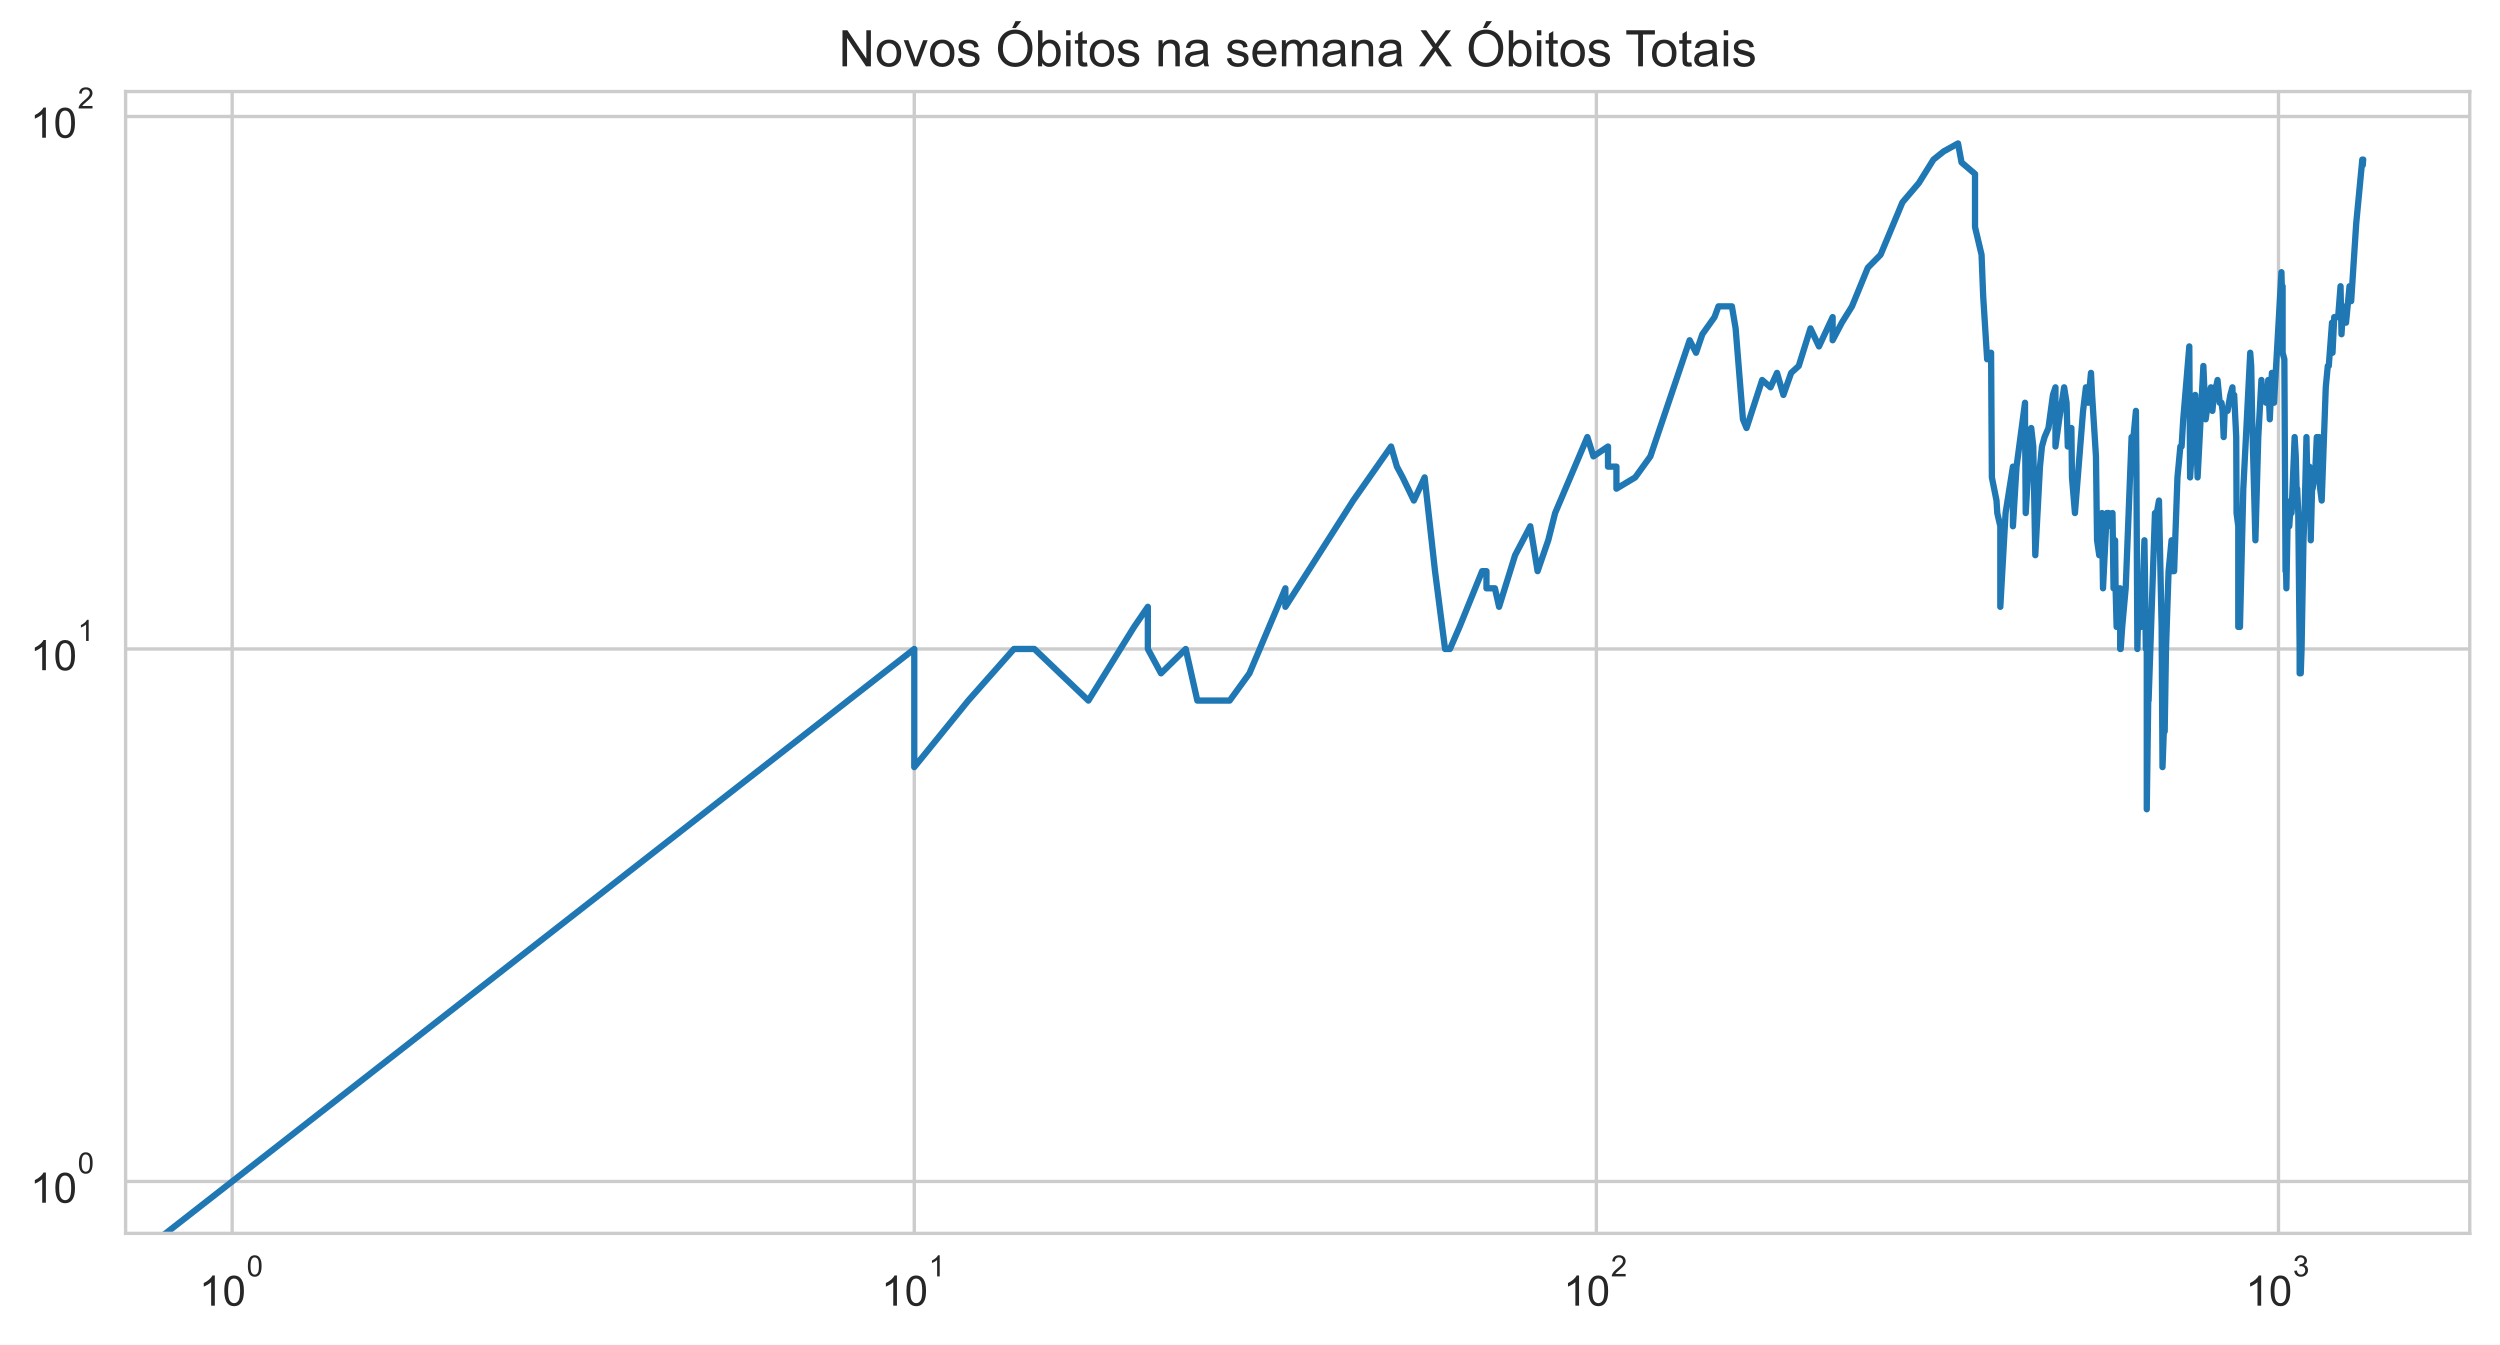
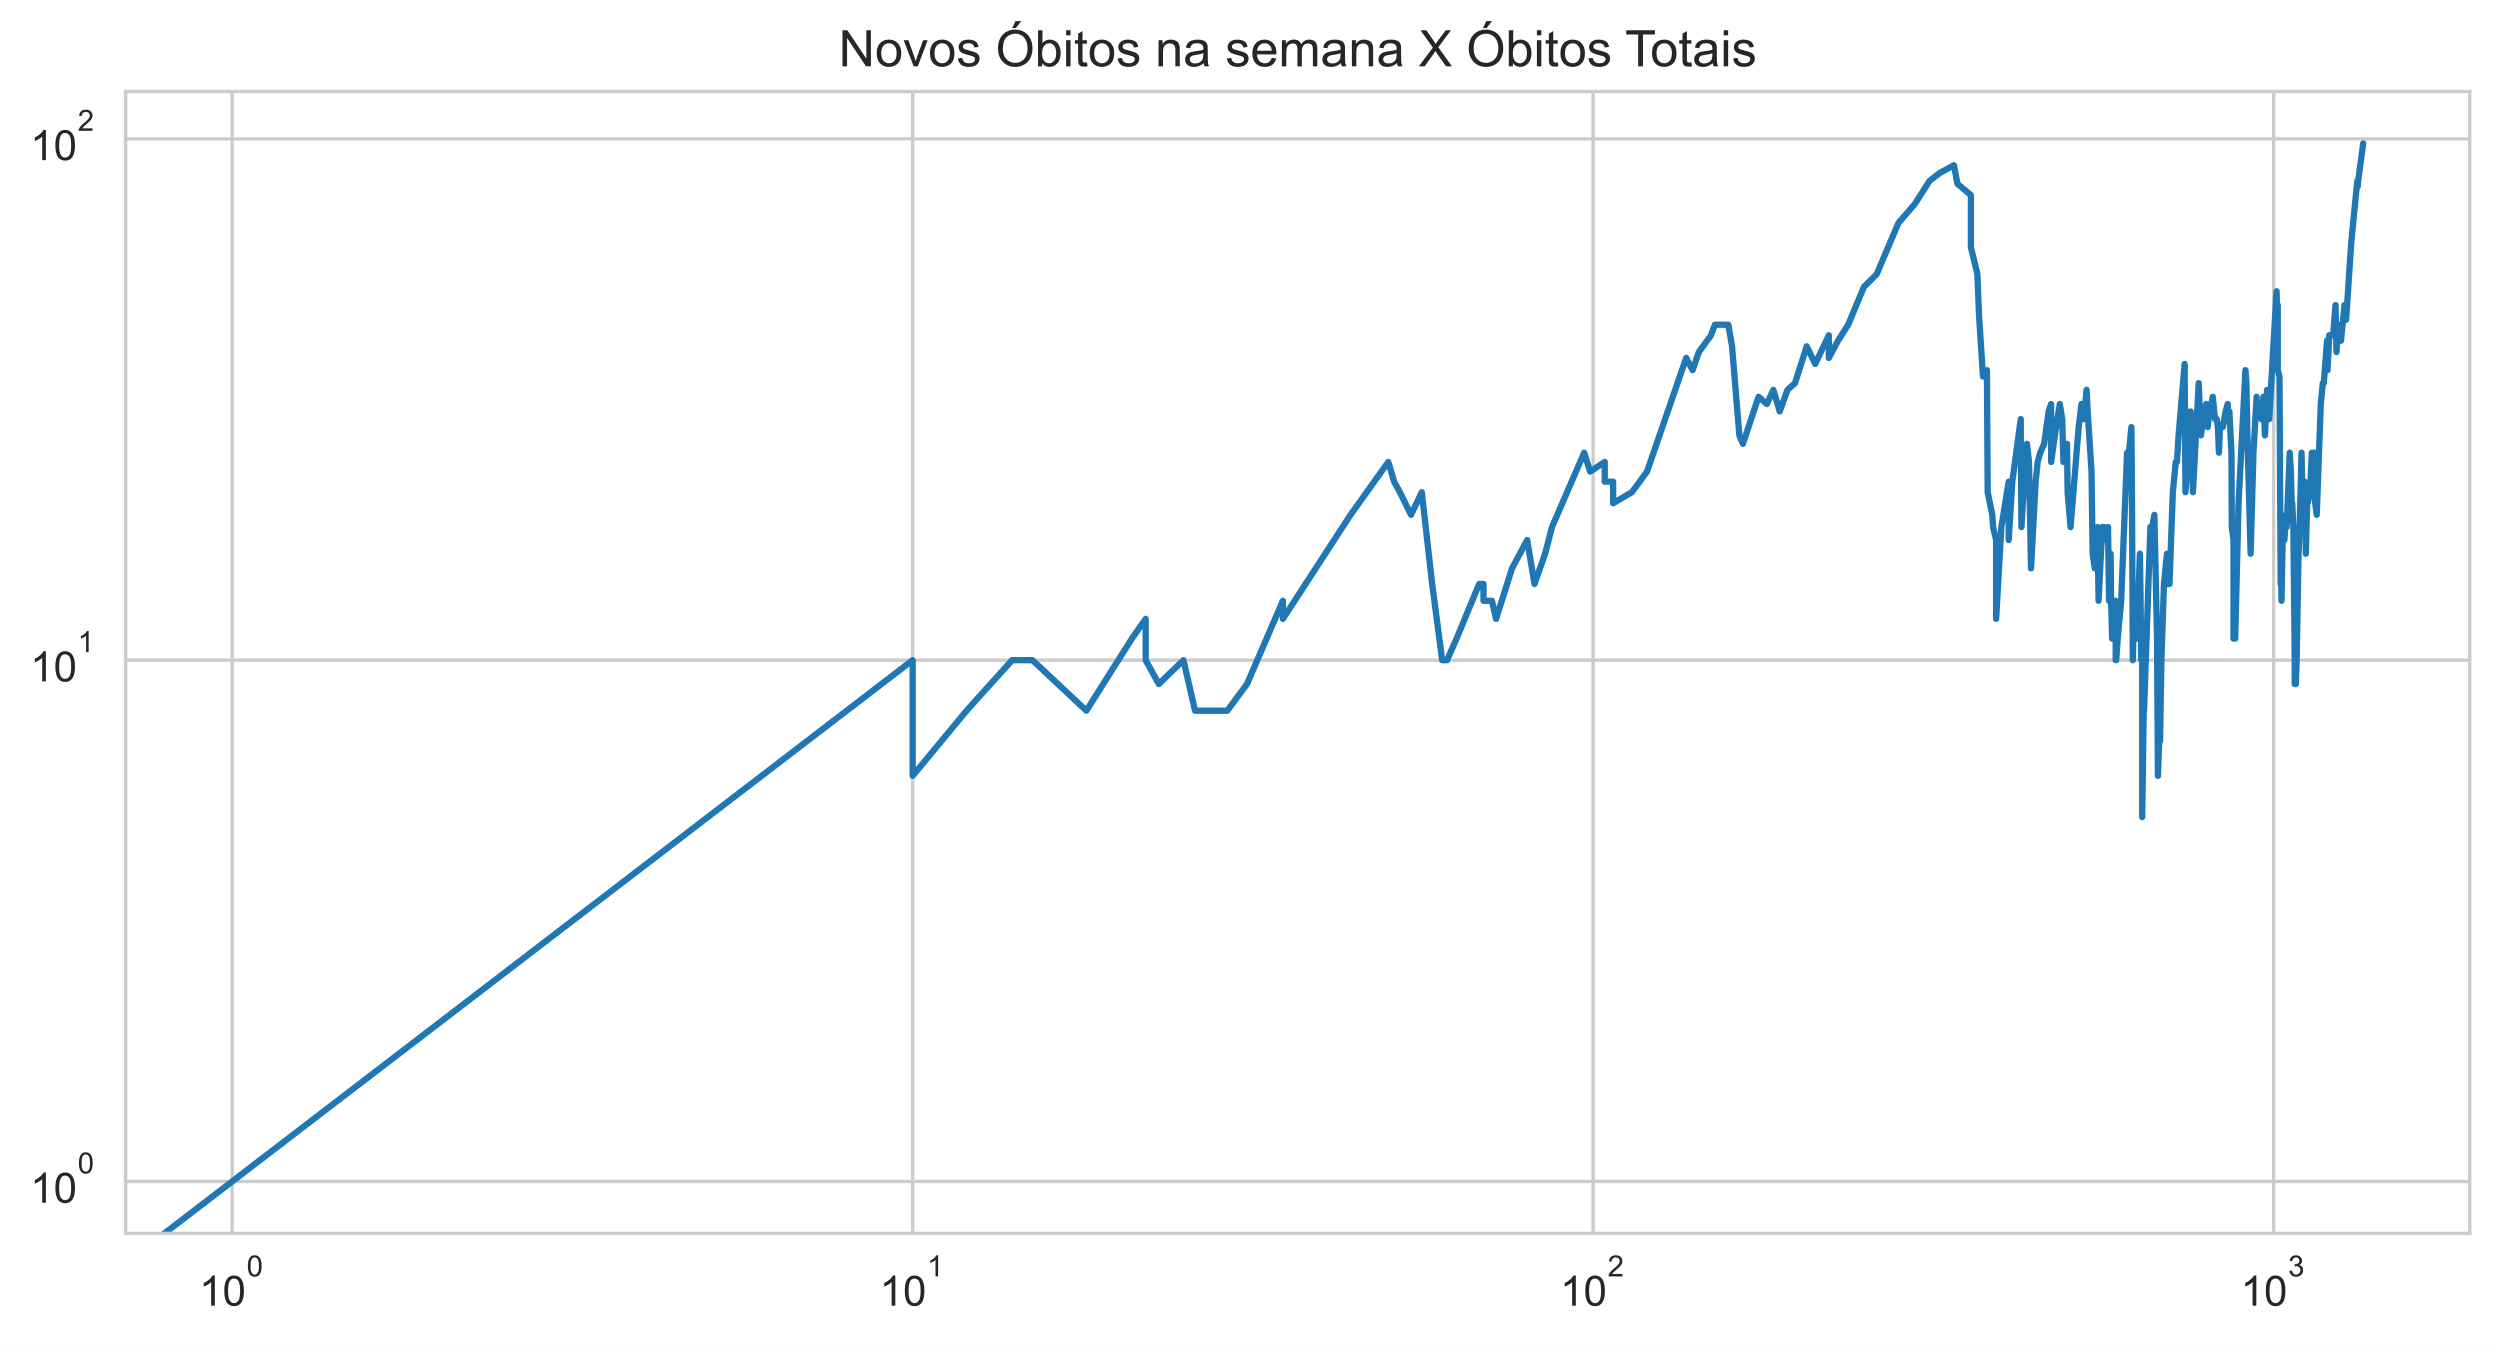
<svg xmlns="http://www.w3.org/2000/svg" xmlns:xlink="http://www.w3.org/1999/xlink" height="320.089pt" version="1.1" viewBox="0 0 595.1 320.089" width="595.1pt">
  <defs>
    <style type="text/css">*{stroke-linecap:butt;stroke-linejoin:round;}</style>
  </defs>
  <g id="figure_1">
    <g id="patch_1">
      <path d="M 0 320.089  L 595.1 320.089  L 595.1 0  L 0 0  z " style="fill:#ffffff;" />
    </g>
    <g id="axes_1">
      <g id="patch_2">
        <path d="M 29.9 293.589  L 587.9 293.589  L 587.9 21.789  L 29.9 21.789  z " style="fill:#ffffff;" />
      </g>
      <g id="matplotlib.axis_1">
        <g id="xtick_1">
          <g id="line2d_1">
-             <path clip-path="url(#p4e28b54de9)" d="M 55.264 293.589  L 55.264 21.789  " style="fill:none;stroke:#cccccc;stroke-linecap:round;stroke-width:0.8;" />
+             <path clip-path="url(#p12984e1b92)" d="M 55.264 293.589  L 55.264 21.789  " style="fill:none;stroke:#cccccc;stroke-linecap:round;stroke-width:0.8;" />
          </g>
          <g id="text_1">
            <g style="fill:#262626;" transform="translate(47.41364 310.9019)scale(0.1 -0.1)">
              <defs>
                <path d="M 2384 0  L 1822 0  L 1822 3584  Q 1619 3391 1289 3197  Q 959 3003 697 2906  L 697 3450  Q 1169 3672 1522 3987  Q 1875 4303 2022 4600  L 2384 4600  L 2384 0  z " id="ArialMT-31" transform="scale(0.015625)" />
                <path d="M 266 2259  Q 266 3072 433 3567  Q 600 4063 929 4331  Q 1259 4600 1759 4600  Q 2128 4600 2406 4451  Q 2684 4303 2865 4023  Q 3047 3744 3150 3342  Q 3253 2941 3253 2259  Q 3253 1453 3087 958  Q 2922 463 2592 192  Q 2263 -78 1759 -78  Q 1097 -78 719 397  Q 266 969 266 2259  z M 844 2259  Q 844 1131 1108 757  Q 1372 384 1759 384  Q 2147 384 2411 759  Q 2675 1134 2675 2259  Q 2675 3391 2411 3762  Q 2147 4134 1753 4134  Q 1366 4134 1134 3806  Q 844 3388 844 2259  z " id="ArialMT-30" transform="scale(0.015625)" />
              </defs>
              <use transform="translate(0 0.99375)" xlink:href="#ArialMT-31" />
              <use transform="translate(55.61523 0.99375)" xlink:href="#ArialMT-30" />
              <use transform="translate(112.9728 70.6875)scale(0.7)" xlink:href="#ArialMT-30" />
            </g>
          </g>
        </g>
        <g id="xtick_2">
          <g id="line2d_2">
-             <path clip-path="url(#p4e28b54de9)" d="M 217.634 293.589  L 217.634 21.789  " style="fill:none;stroke:#cccccc;stroke-linecap:round;stroke-width:0.8;" />
+             <path clip-path="url(#p12984e1b92)" d="M 217.248 293.589  L 217.248 21.789  " style="fill:none;stroke:#cccccc;stroke-linecap:round;stroke-width:0.8;" />
          </g>
          <g id="text_2">
-             <g style="fill:#262626;" transform="translate(209.7836 310.9019)scale(0.1 -0.1)">
+             <g style="fill:#262626;" transform="translate(209.3978 310.9019)scale(0.1 -0.1)">
              <use transform="translate(0 0.99375)" xlink:href="#ArialMT-31" />
              <use transform="translate(55.61523 0.99375)" xlink:href="#ArialMT-30" />
              <use transform="translate(112.9728 70.6875)scale(0.7)" xlink:href="#ArialMT-31" />
            </g>
          </g>
        </g>
        <g id="xtick_3">
          <g id="line2d_3">
-             <path clip-path="url(#p4e28b54de9)" d="M 380.004 293.589  L 380.004 21.789  " style="fill:none;stroke:#cccccc;stroke-linecap:round;stroke-width:0.8;" />
+             <path clip-path="url(#p12984e1b92)" d="M 379.232 293.589  L 379.232 21.789  " style="fill:none;stroke:#cccccc;stroke-linecap:round;stroke-width:0.8;" />
          </g>
          <g id="text_3">
-             <g style="fill:#262626;" transform="translate(372.1536 310.9019)scale(0.1 -0.1)">
+             <g style="fill:#262626;" transform="translate(371.382 310.9019)scale(0.1 -0.1)">
              <defs>
                <path d="M 3222 541  L 3222 0  L 194 0  Q 188 203 259 391  Q 375 700 629 1000  Q 884 1300 1366 1694  Q 2113 2306 2375 2664  Q 2638 3022 2638 3341  Q 2638 3675 2398 3904  Q 2159 4134 1775 4134  Q 1369 4134 1125 3890  Q 881 3647 878 3216  L 300 3275  Q 359 3922 746 4261  Q 1134 4600 1788 4600  Q 2447 4600 2831 4234  Q 3216 3869 3216 3328  Q 3216 3053 3103 2787  Q 2991 2522 2730 2228  Q 2469 1934 1863 1422  Q 1356 997 1212 845  Q 1069 694 975 541  L 3222 541  z " id="ArialMT-32" transform="scale(0.015625)" />
              </defs>
              <use transform="translate(0 0.99375)" xlink:href="#ArialMT-31" />
              <use transform="translate(55.61523 0.99375)" xlink:href="#ArialMT-30" />
              <use transform="translate(112.9728 70.6875)scale(0.7)" xlink:href="#ArialMT-32" />
            </g>
          </g>
        </g>
        <g id="xtick_4">
          <g id="line2d_4">
-             <path clip-path="url(#p4e28b54de9)" d="M 542.374 293.589  L 542.374 21.789  " style="fill:none;stroke:#cccccc;stroke-linecap:round;stroke-width:0.8;" />
+             <path clip-path="url(#p12984e1b92)" d="M 541.216 293.589  L 541.216 21.789  " style="fill:none;stroke:#cccccc;stroke-linecap:round;stroke-width:0.8;" />
          </g>
          <g id="text_4">
-             <g style="fill:#262626;" transform="translate(534.5236 310.9019)scale(0.1 -0.1)">
+             <g style="fill:#262626;" transform="translate(533.3662 310.9019)scale(0.1 -0.1)">
              <defs>
                <path d="M 269 1209  L 831 1284  Q 928 806 1161 595  Q 1394 384 1728 384  Q 2125 384 2398 659  Q 2672 934 2672 1341  Q 2672 1728 2419 1979  Q 2166 2231 1775 2231  Q 1616 2231 1378 2169  L 1441 2663  Q 1497 2656 1531 2656  Q 1891 2656 2178 2843  Q 2466 3031 2466 3422  Q 2466 3731 2256 3934  Q 2047 4138 1716 4138  Q 1388 4138 1169 3931  Q 950 3725 888 3313  L 325 3413  Q 428 3978 793 4289  Q 1159 4600 1703 4600  Q 2078 4600 2393 4439  Q 2709 4278 2876 4000  Q 3044 3722 3044 3409  Q 3044 3113 2884 2869  Q 2725 2625 2413 2481  Q 2819 2388 3044 2092  Q 3269 1797 3269 1353  Q 3269 753 2831 336  Q 2394 -81 1725 -81  Q 1122 -81 723 278  Q 325 638 269 1209  z " id="ArialMT-33" transform="scale(0.015625)" />
              </defs>
              <use transform="translate(0 0.99375)" xlink:href="#ArialMT-31" />
              <use transform="translate(55.61523 0.99375)" xlink:href="#ArialMT-30" />
              <use transform="translate(112.9728 70.6875)scale(0.7)" xlink:href="#ArialMT-33" />
            </g>
          </g>
        </g>
        <g id="xtick_5" />
        <g id="xtick_6" />
        <g id="xtick_7" />
        <g id="xtick_8" />
        <g id="xtick_9" />
        <g id="xtick_10" />
        <g id="xtick_11" />
        <g id="xtick_12" />
        <g id="xtick_13" />
        <g id="xtick_14" />
        <g id="xtick_15" />
        <g id="xtick_16" />
        <g id="xtick_17" />
        <g id="xtick_18" />
        <g id="xtick_19" />
        <g id="xtick_20" />
        <g id="xtick_21" />
        <g id="xtick_22" />
        <g id="xtick_23" />
        <g id="xtick_24" />
        <g id="xtick_25" />
        <g id="xtick_26" />
        <g id="xtick_27" />
        <g id="xtick_28" />
        <g id="xtick_29" />
        <g id="xtick_30" />
        <g id="xtick_31" />
      </g>
      <g id="matplotlib.axis_2">
        <g id="ytick_1">
          <g id="line2d_5">
-             <path clip-path="url(#p4e28b54de9)" d="M 29.9 281.235  L 587.9 281.235  " style="fill:none;stroke:#cccccc;stroke-linecap:round;stroke-width:0.8;" />
+             <path clip-path="url(#p12984e1b92)" d="M 29.9 281.235  L 587.9 281.235  " style="fill:none;stroke:#cccccc;stroke-linecap:round;stroke-width:0.8;" />
          </g>
          <g id="text_5">
            <g style="fill:#262626;" transform="translate(7.2 286.3911)scale(0.1 -0.1)">
              <use transform="translate(0 0.99375)" xlink:href="#ArialMT-31" />
              <use transform="translate(55.61523 0.99375)" xlink:href="#ArialMT-30" />
              <use transform="translate(112.9728 70.6875)scale(0.7)" xlink:href="#ArialMT-30" />
            </g>
          </g>
        </g>
        <g id="ytick_2">
          <g id="line2d_6">
-             <path clip-path="url(#p4e28b54de9)" d="M 29.9 154.482  L 587.9 154.482  " style="fill:none;stroke:#cccccc;stroke-linecap:round;stroke-width:0.8;" />
+             <path clip-path="url(#p12984e1b92)" d="M 29.9 157.145  L 587.9 157.145  " style="fill:none;stroke:#cccccc;stroke-linecap:round;stroke-width:0.8;" />
          </g>
          <g id="text_6">
-             <g style="fill:#262626;" transform="translate(7.2 159.6381)scale(0.1 -0.1)">
+             <g style="fill:#262626;" transform="translate(7.2 162.3012)scale(0.1 -0.1)">
              <use transform="translate(0 0.99375)" xlink:href="#ArialMT-31" />
              <use transform="translate(55.61523 0.99375)" xlink:href="#ArialMT-30" />
              <use transform="translate(112.9728 70.6875)scale(0.7)" xlink:href="#ArialMT-31" />
            </g>
          </g>
        </g>
        <g id="ytick_3">
          <g id="line2d_7">
-             <path clip-path="url(#p4e28b54de9)" d="M 29.9 27.729  L 587.9 27.729  " style="fill:none;stroke:#cccccc;stroke-linecap:round;stroke-width:0.8;" />
+             <path clip-path="url(#p12984e1b92)" d="M 29.9 33.055  L 587.9 33.055  " style="fill:none;stroke:#cccccc;stroke-linecap:round;stroke-width:0.8;" />
          </g>
          <g id="text_7">
-             <g style="fill:#262626;" transform="translate(7.2 32.8852)scale(0.1 -0.1)">
+             <g style="fill:#262626;" transform="translate(7.2 38.21142)scale(0.1 -0.1)">
              <use transform="translate(0 0.99375)" xlink:href="#ArialMT-31" />
              <use transform="translate(55.61523 0.99375)" xlink:href="#ArialMT-30" />
              <use transform="translate(112.9728 70.6875)scale(0.7)" xlink:href="#ArialMT-32" />
            </g>
          </g>
        </g>
        <g id="ytick_4" />
        <g id="ytick_5" />
        <g id="ytick_6" />
        <g id="ytick_7" />
        <g id="ytick_8" />
        <g id="ytick_9" />
        <g id="ytick_10" />
        <g id="ytick_11" />
        <g id="ytick_12" />
        <g id="ytick_13" />
        <g id="ytick_14" />
        <g id="ytick_15" />
        <g id="ytick_16" />
        <g id="ytick_17" />
        <g id="ytick_18" />
        <g id="ytick_19" />
        <g id="ytick_20" />
        <g id="ytick_21" />
      </g>
      <g id="line2d_8">
-         <path clip-path="url(#p4e28b54de9)" d="M 4.21 321.089  L 217.634 154.482  L 217.634 182.602  L 230.49 166.766  L 241.36 154.482  L 241.36 154.482  L 246.226 154.482  L 259.082 166.766  L 269.952 149.235  L 273.233 144.445  L 273.233 154.482  L 276.367 160.282  L 276.367 160.282  L 282.247 154.482  L 285.013 166.766  L 292.713 166.766  L 297.416 160.282  L 305.974 140.039  L 305.974 144.445  L 305.974 144.445  L 322.111 119.149  L 331.125 106.289  L 332.522 111.079  L 333.891 113.64  L 336.552 119.149  L 339.117 113.64  L 341.591 135.96  L 343.982 154.482  L 345.148 154.482  L 347.423 149.235  L 352.808 135.96  L 353.838 135.96  L 353.838 140.039  L 355.852 140.039  L 356.839 144.445  L 360.651 132.162  L 364.268 125.272  L 366.01 135.96  L 368.543 128.609  L 370.183 122.125  L 377.856 104.042  L 379.295 108.632  L 382.769 106.289  L 382.769 111.079  L 384.775 111.079  L 384.775 116.325  L 389.243 113.64  L 392.86 108.632  L 402.203 80.993  L 403.73 83.969  L 405.226 79.563  L 408.124 75.483  L 409.064 72.922  L 412.26 72.922  L 413.147 78.169  L 414.888 99.805  L 415.743 101.883  L 419.466 90.453  L 421.452 92.2  L 423.002 88.759  L 424.519 94.005  L 426.37 88.759  L 428.173 87.115  L 430.966 78.169  L 432.991 82.461  L 436.241 75.483  L 436.241 80.993  L 438.43 76.81  L 440.851 72.922  L 444.617 63.726  L 447.654 60.639  L 452.86 48.155  L 456.765 43.565  L 456.765 43.565  L 460.239 37.986  L 462.683 36.031  L 466.092 34.144  L 466.919 38.653  L 470.134 41.406  L 470.134 54.044  L 470.134 54.044  L 471.688 60.639  L 472.072 70.475  L 473.021 85.52  L 473.957 83.969  L 474.143 113.64  L 474.143 113.64  L 475.248 119.149  L 475.43 122.125  L 476.155 125.272  L 476.155 144.445  L 477.407 122.125  L 477.407 122.125  L 479.156 111.079  L 479.156 125.272  L 480.015 111.079  L 482.035 95.872  L 482.035 99.805  L 482.035 99.805  L 482.201 122.125  L 482.696 113.64  L 483.513 101.883  L 483.999 106.289  L 484.481 132.162  L 485.594 111.079  L 485.594 111.079  L 486.066 106.289  L 486.69 104.042  L 487.616 101.883  L 488.681 94.005  L 489.282 92.2  L 489.282 106.289  L 489.282 106.289  L 490.175 99.805  L 491.347 92.2  L 491.927 95.872  L 492.214 106.289  L 492.929 104.042  L 492.929 104.042  L 493.071 101.883  L 493.213 113.64  L 493.917 122.125  L 495.853 97.803  L 496.532 92.2  L 497.07 94.005  L 497.07 94.005  L 497.07 95.872  L 497.737 88.759  L 498.002 94.005  L 498.922 108.632  L 499.183 128.609  L 499.183 128.609  L 499.702 132.162  L 500.344 122.125  L 500.6 140.039  L 501.487 122.125  L 501.487 122.125  L 501.989 122.125  L 502.487 125.272  L 502.859 122.125  L 503.105 140.039  L 503.473 128.609  L 503.596 140.039  L 503.84 149.235  L 504.446 140.039  L 504.446 144.445  L 504.687 140.039  L 504.687 154.482  L 504.807 154.482  L 505.167 149.235  L 505.999 140.039  L 507.402 104.042  L 507.633 104.042  L 507.633 104.042  L 507.633 106.289  L 508.436 97.803  L 508.55 111.079  L 508.778 154.482  L 508.778 154.482  L 509.005 144.445  L 509.68 149.235  L 509.904 144.445  L 510.461 128.609  L 510.572 135.96  L 510.793 154.482  L 511.013 154.482  L 511.013 192.638  L 511.452 160.282  L 511.452 166.766  L 512.966 122.125  L 513.286 125.272  L 513.286 125.272  L 513.393 122.125  L 513.923 119.149  L 514.553 149.235  L 514.762 182.602  L 515.074 174.116  L 515.282 174.116  L 515.592 154.482  L 516.208 135.96  L 516.919 128.609  L 516.919 135.96  L 517.02 135.96  L 517.524 135.96  L 518.322 113.64  L 519.013 106.289  L 519.307 106.289  L 519.307 106.289  L 519.697 99.805  L 521.141 82.461  L 521.331 113.64  L 521.331 113.64  L 522.556 94.005  L 523.114 113.64  L 524.49 87.115  L 524.49 87.115  L 525.034 99.805  L 525.84 94.005  L 526.285 92.2  L 526.638 97.803  L 527.165 92.2  L 527.165 94.005  L 527.165 94.005  L 527.862 90.453  L 528.38 95.872  L 528.808 95.872  L 529.064 97.803  L 529.319 104.042  L 529.573 97.803  L 530.247 97.803  L 530.913 94.005  L 531.409 92.2  L 531.492 95.872  L 531.82 94.005  L 532.31 104.042  L 532.391 122.125  L 532.796 125.272  L 532.796 149.235  L 532.796 149.235  L 533.199 149.235  L 533.997 116.325  L 535.646 83.969  L 535.646 83.969  L 535.878 87.115  L 536.11 99.805  L 536.876 128.609  L 537.559 104.042  L 537.559 104.042  L 538.31 90.453  L 538.384 94.005  L 539.201 92.2  L 539.421 95.872  L 539.934 90.453  L 539.934 90.453  L 540.298 99.805  L 540.805 88.759  L 541.308 95.872  L 543.075 64.795  L 543.215 70.475  L 543.354 68.133  L 543.354 68.133  L 543.354 83.969  L 543.77 85.52  L 544.046 135.96  L 544.184 135.96  L 544.252 140.039  L 544.252 140.039  L 544.526 125.272  L 544.936 125.272  L 545.342 119.149  L 545.477 119.149  L 545.477 122.125  L 545.477 122.125  L 546.216 104.042  L 546.482 108.632  L 546.748 119.149  L 546.814 116.325  L 546.814 116.325  L 547.079 122.125  L 547.408 154.482  L 547.408 160.282  L 547.408 160.282  L 547.67 160.282  L 547.866 154.482  L 548.321 128.609  L 548.58 122.125  L 549.03 104.042  L 549.03 104.042  L 549.223 113.64  L 549.733 111.079  L 549.923 113.64  L 550.05 128.609  L 550.05 128.609  L 550.365 116.325  L 550.491 116.325  L 551.054 113.64  L 551.489 104.042  L 551.613 104.042  L 551.613 104.042  L 551.737 111.079  L 552.045 104.042  L 552.29 116.325  L 552.657 119.149  L 553.625 92.2  L 554.105 87.115  L 554.343 87.115  L 555.113 76.81  L 555.23 83.969  L 555.64 75.483  L 556.569 75.483  L 557.143 68.133  L 557.372 79.563  L 557.77 72.922  L 557.996 75.483  L 557.996 76.81  L 558.447 76.81  L 559.284 68.133  L 559.671 71.685  L 560.875 53.163  L 562.324 37.986  L 562.43 39.329  L 562.536 37.986  L 562.536 37.986  " style="fill:none;stroke:#1f77b4;stroke-linecap:round;stroke-width:1.5;" />
+         <path clip-path="url(#p12984e1b92)" d="M 3.238 321.089  L 217.248 157.145  L 217.248 184.674  L 230.074 169.171  L 240.918 157.145  L 240.918 157.145  L 245.772 157.145  L 258.598 169.171  L 269.442 152.009  L 272.715 147.319  L 272.715 157.145  L 275.842 162.823  L 275.842 162.823  L 281.708 157.145  L 284.467 169.171  L 292.149 169.171  L 296.841 162.823  L 305.378 143.006  L 305.378 147.319  L 305.378 147.319  L 321.477 122.555  L 330.47 109.965  L 331.863 114.654  L 333.229 117.161  L 335.884 122.555  L 338.442 117.161  L 340.911 139.012  L 343.296 157.145  L 344.459 157.145  L 346.728 152.009  L 352.101 139.012  L 353.128 139.012  L 353.128 143.006  L 355.138 143.006  L 356.122 147.319  L 359.926 135.294  L 363.534 128.549  L 365.271 139.012  L 367.799 131.816  L 369.435 125.468  L 377.089 107.765  L 378.525 112.258  L 381.991 109.965  L 381.991 114.654  L 383.992 114.654  L 383.992 119.79  L 388.45 117.161  L 392.058 112.258  L 401.379 85.2  L 402.902 88.114  L 404.394 83.8  L 407.285 79.806  L 408.223 77.299  L 411.411 77.299  L 412.296 82.435  L 414.033 103.617  L 414.886 105.651  L 418.6 94.461  L 420.582 96.172  L 422.128 92.803  L 423.641 97.939  L 425.488 92.803  L 427.287 91.194  L 430.074 82.435  L 432.093 86.637  L 435.336 79.806  L 435.336 85.2  L 437.52 81.105  L 439.935 77.299  L 443.692 68.296  L 446.721 65.274  L 451.915 53.052  L 455.811 48.559  L 455.811 48.559  L 459.277 43.097  L 461.715 41.183  L 465.116 39.335  L 465.941 43.75  L 469.149 46.445  L 469.149 58.817  L 469.149 58.817  L 470.699 65.274  L 471.081 74.903  L 472.028 89.632  L 472.962 88.114  L 473.148 117.161  L 473.148 117.161  L 474.25 122.555  L 474.432 125.468  L 475.155 128.549  L 475.155 147.319  L 476.404 125.468  L 476.404 125.468  L 478.149 114.654  L 478.149 128.549  L 479.006 114.654  L 481.021 99.766  L 481.021 103.617  L 481.021 103.617  L 481.186 125.468  L 481.68 117.161  L 482.495 105.651  L 482.98 109.965  L 483.461 135.294  L 484.572 114.654  L 484.572 114.654  L 485.042 109.965  L 485.665 107.765  L 486.588 105.651  L 487.651 97.939  L 488.251 96.172  L 488.251 109.965  L 488.251 109.965  L 489.141 103.617  L 490.311 96.172  L 490.889 99.766  L 491.176 109.965  L 491.889 107.765  L 491.889 107.765  L 492.031 105.651  L 492.172 117.161  L 492.875 125.468  L 494.806 101.657  L 495.483 96.172  L 496.02 97.939  L 496.02 97.939  L 496.02 99.766  L 496.686 92.803  L 496.95 97.939  L 497.868 112.258  L 498.128 131.816  L 498.128 131.816  L 498.646 135.294  L 499.287 125.468  L 499.542 143.006  L 500.427 125.468  L 500.427 125.468  L 500.927 125.468  L 501.425 128.549  L 501.795 125.468  L 502.041 143.006  L 502.408 131.816  L 502.53 143.006  L 502.774 152.009  L 503.379 143.006  L 503.379 147.319  L 503.619 143.006  L 503.619 157.145  L 503.739 157.145  L 504.098 152.009  L 504.928 143.006  L 506.328 107.765  L 506.558 107.765  L 506.558 107.765  L 506.558 109.965  L 507.36 101.657  L 507.473 114.654  L 507.7 157.145  L 507.7 157.145  L 507.927 147.319  L 508.601 152.009  L 508.824 147.319  L 509.379 131.816  L 509.49 139.012  L 509.71 157.145  L 509.93 157.145  L 509.93 194.5  L 510.368 162.823  L 510.368 169.171  L 511.879 125.468  L 512.198 128.549  L 512.198 128.549  L 512.304 125.468  L 512.833 122.555  L 513.462 152.009  L 513.67 184.674  L 513.982 176.367  L 514.189 176.367  L 514.498 157.145  L 515.112 139.012  L 515.822 131.816  L 515.822 139.012  L 515.923 139.012  L 516.425 139.012  L 517.221 117.161  L 517.911 109.965  L 518.204 109.965  L 518.204 109.965  L 518.593 103.617  L 520.034 86.637  L 520.224 117.161  L 520.224 117.161  L 521.446 97.939  L 522.002 117.161  L 523.376 91.194  L 523.376 91.194  L 523.917 103.617  L 524.722 97.939  L 525.166 96.172  L 525.518 101.657  L 526.044 96.172  L 526.044 97.939  L 526.044 97.939  L 526.739 94.461  L 527.255 99.766  L 527.683 99.766  L 527.938 101.657  L 528.193 107.765  L 528.446 101.657  L 529.118 101.657  L 529.783 97.939  L 530.278 96.172  L 530.36 99.766  L 530.688 97.939  L 531.176 107.765  L 531.257 125.468  L 531.661 128.549  L 531.661 152.009  L 531.661 152.009  L 532.063 152.009  L 532.86 119.79  L 534.504 88.114  L 534.504 88.114  L 534.736 91.194  L 534.967 103.617  L 535.732 131.816  L 536.413 107.765  L 536.413 107.765  L 537.162 94.461  L 537.237 97.939  L 538.051 96.172  L 538.271 99.766  L 538.783 94.461  L 538.783 94.461  L 539.146 103.617  L 539.651 92.803  L 540.153 99.766  L 541.916 69.343  L 542.055 74.903  L 542.194 72.61  L 542.194 72.61  L 542.194 88.114  L 542.609 89.632  L 542.885 139.012  L 543.022 139.012  L 543.09 143.006  L 543.09 143.006  L 543.364 128.549  L 543.772 128.549  L 544.178 122.555  L 544.313 122.555  L 544.313 125.468  L 544.313 125.468  L 545.049 107.765  L 545.315 112.258  L 545.58 122.555  L 545.646 119.79  L 545.646 119.79  L 545.91 125.468  L 546.238 157.145  L 546.238 162.823  L 546.238 162.823  L 546.5 162.823  L 546.695 157.145  L 547.15 131.816  L 547.408 125.468  L 547.857 107.765  L 547.857 107.765  L 548.049 117.161  L 548.558 114.654  L 548.748 117.161  L 548.874 131.816  L 548.874 131.816  L 549.189 119.79  L 549.314 119.79  L 549.876 117.161  L 550.31 107.765  L 550.434 107.765  L 550.434 107.765  L 550.557 114.654  L 550.865 107.765  L 551.109 119.79  L 551.475 122.555  L 552.441 96.172  L 552.92 91.194  L 553.157 91.194  L 553.925 81.105  L 554.042 88.114  L 554.452 79.806  L 555.378 79.806  L 555.951 72.61  L 556.179 83.8  L 556.576 77.299  L 556.801 79.806  L 556.801 81.105  L 557.251 81.105  L 558.086 72.61  L 558.473 76.088  L 559.673 57.955  L 561.119 43.097  L 561.225 44.411  L 561.331 43.097  L 562.536 34.144  L 562.536 34.144  " style="fill:none;stroke:#1f77b4;stroke-linecap:round;stroke-width:1.5;" />
      </g>
      <g id="patch_3">
        <path d="M 29.9 293.589  L 29.9 21.789  " style="fill:none;stroke:#cccccc;stroke-linecap:square;stroke-linejoin:miter;stroke-width:0.8;" />
      </g>
      <g id="patch_4">
        <path d="M 587.9 293.589  L 587.9 21.789  " style="fill:none;stroke:#cccccc;stroke-linecap:square;stroke-linejoin:miter;stroke-width:0.8;" />
      </g>
      <g id="patch_5">
        <path d="M 29.9 293.589  L 587.9 293.589  " style="fill:none;stroke:#cccccc;stroke-linecap:square;stroke-linejoin:miter;stroke-width:0.8;" />
      </g>
      <g id="patch_6">
        <path d="M 29.9 21.789  L 587.9 21.789  " style="fill:none;stroke:#cccccc;stroke-linecap:square;stroke-linejoin:miter;stroke-width:0.8;" />
      </g>
      <g id="text_8">
        <g style="fill:#262626;" transform="translate(199.6278 15.78937)scale(0.12 -0.12)">
          <defs>
            <path d="M 488 0  L 488 4581  L 1109 4581  L 3516 984  L 3516 4581  L 4097 4581  L 4097 0  L 3475 0  L 1069 3600  L 1069 0  L 488 0  z " id="ArialMT-4e" transform="scale(0.015625)" />
            <path d="M 213 1659  Q 213 2581 725 3025  Q 1153 3394 1769 3394  Q 2453 3394 2887 2945  Q 3322 2497 3322 1706  Q 3322 1066 3130 698  Q 2938 331 2570 128  Q 2203 -75 1769 -75  Q 1072 -75 642 372  Q 213 819 213 1659  z M 791 1659  Q 791 1022 1069 705  Q 1347 388 1769 388  Q 2188 388 2466 706  Q 2744 1025 2744 1678  Q 2744 2294 2464 2611  Q 2184 2928 1769 2928  Q 1347 2928 1069 2612  Q 791 2297 791 1659  z " id="ArialMT-6f" transform="scale(0.015625)" />
            <path d="M 1344 0  L 81 3319  L 675 3319  L 1388 1331  Q 1503 1009 1600 663  Q 1675 925 1809 1294  L 2547 3319  L 3125 3319  L 1869 0  L 1344 0  z " id="ArialMT-76" transform="scale(0.015625)" />
            <path d="M 197 991  L 753 1078  Q 800 744 1014 566  Q 1228 388 1613 388  Q 2000 388 2187 545  Q 2375 703 2375 916  Q 2375 1106 2209 1216  Q 2094 1291 1634 1406  Q 1016 1563 777 1677  Q 538 1791 414 1992  Q 291 2194 291 2438  Q 291 2659 392 2848  Q 494 3038 669 3163  Q 800 3259 1026 3326  Q 1253 3394 1513 3394  Q 1903 3394 2198 3281  Q 2494 3169 2634 2976  Q 2775 2784 2828 2463  L 2278 2388  Q 2241 2644 2061 2787  Q 1881 2931 1553 2931  Q 1166 2931 1000 2803  Q 834 2675 834 2503  Q 834 2394 903 2306  Q 972 2216 1119 2156  Q 1203 2125 1616 2013  Q 2213 1853 2448 1751  Q 2684 1650 2818 1456  Q 2953 1263 2953 975  Q 2953 694 2789 445  Q 2625 197 2315 61  Q 2006 -75 1616 -75  Q 969 -75 630 194  Q 291 463 197 991  z " id="ArialMT-73" transform="scale(0.015625)" />
            <path id="ArialMT-20" transform="scale(0.015625)" />
            <path d="M 309 2231  Q 309 3372 921 4017  Q 1534 4663 2503 4663  Q 3138 4663 3647 4359  Q 4156 4056 4423 3514  Q 4691 2972 4691 2284  Q 4691 1588 4409 1038  Q 4128 488 3612 205  Q 3097 -78 2500 -78  Q 1853 -78 1343 234  Q 834 547 571 1087  Q 309 1628 309 2231  z M 934 2222  Q 934 1394 1379 917  Q 1825 441 2497 441  Q 3181 441 3623 922  Q 4066 1403 4066 2288  Q 4066 2847 3877 3264  Q 3688 3681 3323 3911  Q 2959 4141 2506 4141  Q 1863 4141 1398 3698  Q 934 3256 934 2222  z M 2116 4862  L 2531 5737  L 3269 5737  L 2581 4862  L 2116 4862  z " id="ArialMT-d3" transform="scale(0.015625)" />
            <path d="M 941 0  L 419 0  L 419 4581  L 981 4581  L 981 2947  Q 1338 3394 1891 3394  Q 2197 3394 2470 3270  Q 2744 3147 2920 2923  Q 3097 2700 3197 2384  Q 3297 2069 3297 1709  Q 3297 856 2875 390  Q 2453 -75 1863 -75  Q 1275 -75 941 416  L 941 0  z M 934 1684  Q 934 1088 1097 822  Q 1363 388 1816 388  Q 2184 388 2453 708  Q 2722 1028 2722 1663  Q 2722 2313 2464 2622  Q 2206 2931 1841 2931  Q 1472 2931 1203 2611  Q 934 2291 934 1684  z " id="ArialMT-62" transform="scale(0.015625)" />
            <path d="M 425 3934  L 425 4581  L 988 4581  L 988 3934  L 425 3934  z M 425 0  L 425 3319  L 988 3319  L 988 0  L 425 0  z " id="ArialMT-69" transform="scale(0.015625)" />
            <path d="M 1650 503  L 1731 6  Q 1494 -44 1306 -44  Q 1000 -44 831 53  Q 663 150 594 308  Q 525 466 525 972  L 525 2881  L 113 2881  L 113 3319  L 525 3319  L 525 4141  L 1084 4478  L 1084 3319  L 1650 3319  L 1650 2881  L 1084 2881  L 1084 941  Q 1084 700 1114 631  Q 1144 563 1211 522  Q 1278 481 1403 481  Q 1497 481 1650 503  z " id="ArialMT-74" transform="scale(0.015625)" />
            <path d="M 422 0  L 422 3319  L 928 3319  L 928 2847  Q 1294 3394 1984 3394  Q 2284 3394 2536 3286  Q 2788 3178 2913 3003  Q 3038 2828 3088 2588  Q 3119 2431 3119 2041  L 3119 0  L 2556 0  L 2556 2019  Q 2556 2363 2490 2533  Q 2425 2703 2258 2804  Q 2091 2906 1866 2906  Q 1506 2906 1245 2678  Q 984 2450 984 1813  L 984 0  L 422 0  z " id="ArialMT-6e" transform="scale(0.015625)" />
            <path d="M 2588 409  Q 2275 144 1986 34  Q 1697 -75 1366 -75  Q 819 -75 525 192  Q 231 459 231 875  Q 231 1119 342 1320  Q 453 1522 633 1644  Q 813 1766 1038 1828  Q 1203 1872 1538 1913  Q 2219 1994 2541 2106  Q 2544 2222 2544 2253  Q 2544 2597 2384 2738  Q 2169 2928 1744 2928  Q 1347 2928 1158 2789  Q 969 2650 878 2297  L 328 2372  Q 403 2725 575 2942  Q 747 3159 1072 3276  Q 1397 3394 1825 3394  Q 2250 3394 2515 3294  Q 2781 3194 2906 3042  Q 3031 2891 3081 2659  Q 3109 2516 3109 2141  L 3109 1391  Q 3109 606 3145 398  Q 3181 191 3288 0  L 2700 0  Q 2613 175 2588 409  z M 2541 1666  Q 2234 1541 1622 1453  Q 1275 1403 1131 1340  Q 988 1278 909 1158  Q 831 1038 831 891  Q 831 666 1001 516  Q 1172 366 1500 366  Q 1825 366 2078 508  Q 2331 650 2450 897  Q 2541 1088 2541 1459  L 2541 1666  z " id="ArialMT-61" transform="scale(0.015625)" />
            <path d="M 2694 1069  L 3275 997  Q 3138 488 2766 206  Q 2394 -75 1816 -75  Q 1088 -75 661 373  Q 234 822 234 1631  Q 234 2469 665 2931  Q 1097 3394 1784 3394  Q 2450 3394 2872 2941  Q 3294 2488 3294 1666  Q 3294 1616 3291 1516  L 816 1516  Q 847 969 1125 678  Q 1403 388 1819 388  Q 2128 388 2347 550  Q 2566 713 2694 1069  z M 847 1978  L 2700 1978  Q 2663 2397 2488 2606  Q 2219 2931 1791 2931  Q 1403 2931 1139 2672  Q 875 2413 847 1978  z " id="ArialMT-65" transform="scale(0.015625)" />
            <path d="M 422 0  L 422 3319  L 925 3319  L 925 2853  Q 1081 3097 1340 3245  Q 1600 3394 1931 3394  Q 2300 3394 2536 3241  Q 2772 3088 2869 2813  Q 3263 3394 3894 3394  Q 4388 3394 4653 3120  Q 4919 2847 4919 2278  L 4919 0  L 4359 0  L 4359 2091  Q 4359 2428 4304 2576  Q 4250 2725 4106 2815  Q 3963 2906 3769 2906  Q 3419 2906 3187 2673  Q 2956 2441 2956 1928  L 2956 0  L 2394 0  L 2394 2156  Q 2394 2531 2256 2718  Q 2119 2906 1806 2906  Q 1569 2906 1367 2781  Q 1166 2656 1075 2415  Q 984 2175 984 1722  L 984 0  L 422 0  z " id="ArialMT-6d" transform="scale(0.015625)" />
            <path d="M 28 0  L 1800 2388  L 238 4581  L 959 4581  L 1791 3406  Q 2050 3041 2159 2844  Q 2313 3094 2522 3366  L 3444 4581  L 4103 4581  L 2494 2422  L 4228 0  L 3478 0  L 2325 1634  Q 2228 1775 2125 1941  Q 1972 1691 1906 1597  L 756 0  L 28 0  z " id="ArialMT-58" transform="scale(0.015625)" />
            <path d="M 1659 0  L 1659 4041  L 150 4041  L 150 4581  L 3781 4581  L 3781 4041  L 2266 4041  L 2266 0  L 1659 0  z " id="ArialMT-54" transform="scale(0.015625)" />
          </defs>
          <use xlink:href="#ArialMT-4e" />
          <use x="72.217" xlink:href="#ArialMT-6f" />
          <use x="127.832" xlink:href="#ArialMT-76" />
          <use x="177.832" xlink:href="#ArialMT-6f" />
          <use x="233.447" xlink:href="#ArialMT-73" />
          <use x="283.447" xlink:href="#ArialMT-20" />
          <use x="311.23" xlink:href="#ArialMT-d3" />
          <use x="389.014" xlink:href="#ArialMT-62" />
          <use x="444.629" xlink:href="#ArialMT-69" />
          <use x="466.846" xlink:href="#ArialMT-74" />
          <use x="494.629" xlink:href="#ArialMT-6f" />
          <use x="550.244" xlink:href="#ArialMT-73" />
          <use x="600.244" xlink:href="#ArialMT-20" />
          <use x="628.027" xlink:href="#ArialMT-6e" />
          <use x="683.643" xlink:href="#ArialMT-61" />
          <use x="739.258" xlink:href="#ArialMT-20" />
          <use x="767.041" xlink:href="#ArialMT-73" />
          <use x="817.041" xlink:href="#ArialMT-65" />
          <use x="872.656" xlink:href="#ArialMT-6d" />
          <use x="955.957" xlink:href="#ArialMT-61" />
          <use x="1011.572" xlink:href="#ArialMT-6e" />
          <use x="1067.188" xlink:href="#ArialMT-61" />
          <use x="1122.803" xlink:href="#ArialMT-20" />
          <use x="1150.586" xlink:href="#ArialMT-58" />
          <use x="1217.285" xlink:href="#ArialMT-20" />
          <use x="1245.068" xlink:href="#ArialMT-d3" />
          <use x="1322.852" xlink:href="#ArialMT-62" />
          <use x="1378.467" xlink:href="#ArialMT-69" />
          <use x="1400.684" xlink:href="#ArialMT-74" />
          <use x="1428.467" xlink:href="#ArialMT-6f" />
          <use x="1484.082" xlink:href="#ArialMT-73" />
          <use x="1534.082" xlink:href="#ArialMT-20" />
          <use x="1560.115" xlink:href="#ArialMT-54" />
          <use x="1610.074" xlink:href="#ArialMT-6f" />
          <use x="1665.689" xlink:href="#ArialMT-74" />
          <use x="1693.473" xlink:href="#ArialMT-61" />
          <use x="1749.088" xlink:href="#ArialMT-69" />
          <use x="1771.305" xlink:href="#ArialMT-73" />
        </g>
      </g>
    </g>
  </g>
  <defs>
-     <clipPath id="p4e28b54de9">
+     <clipPath id="p12984e1b92">
      <rect height="271.8" width="558" x="29.9" y="21.789" />
    </clipPath>
  </defs>
</svg>
